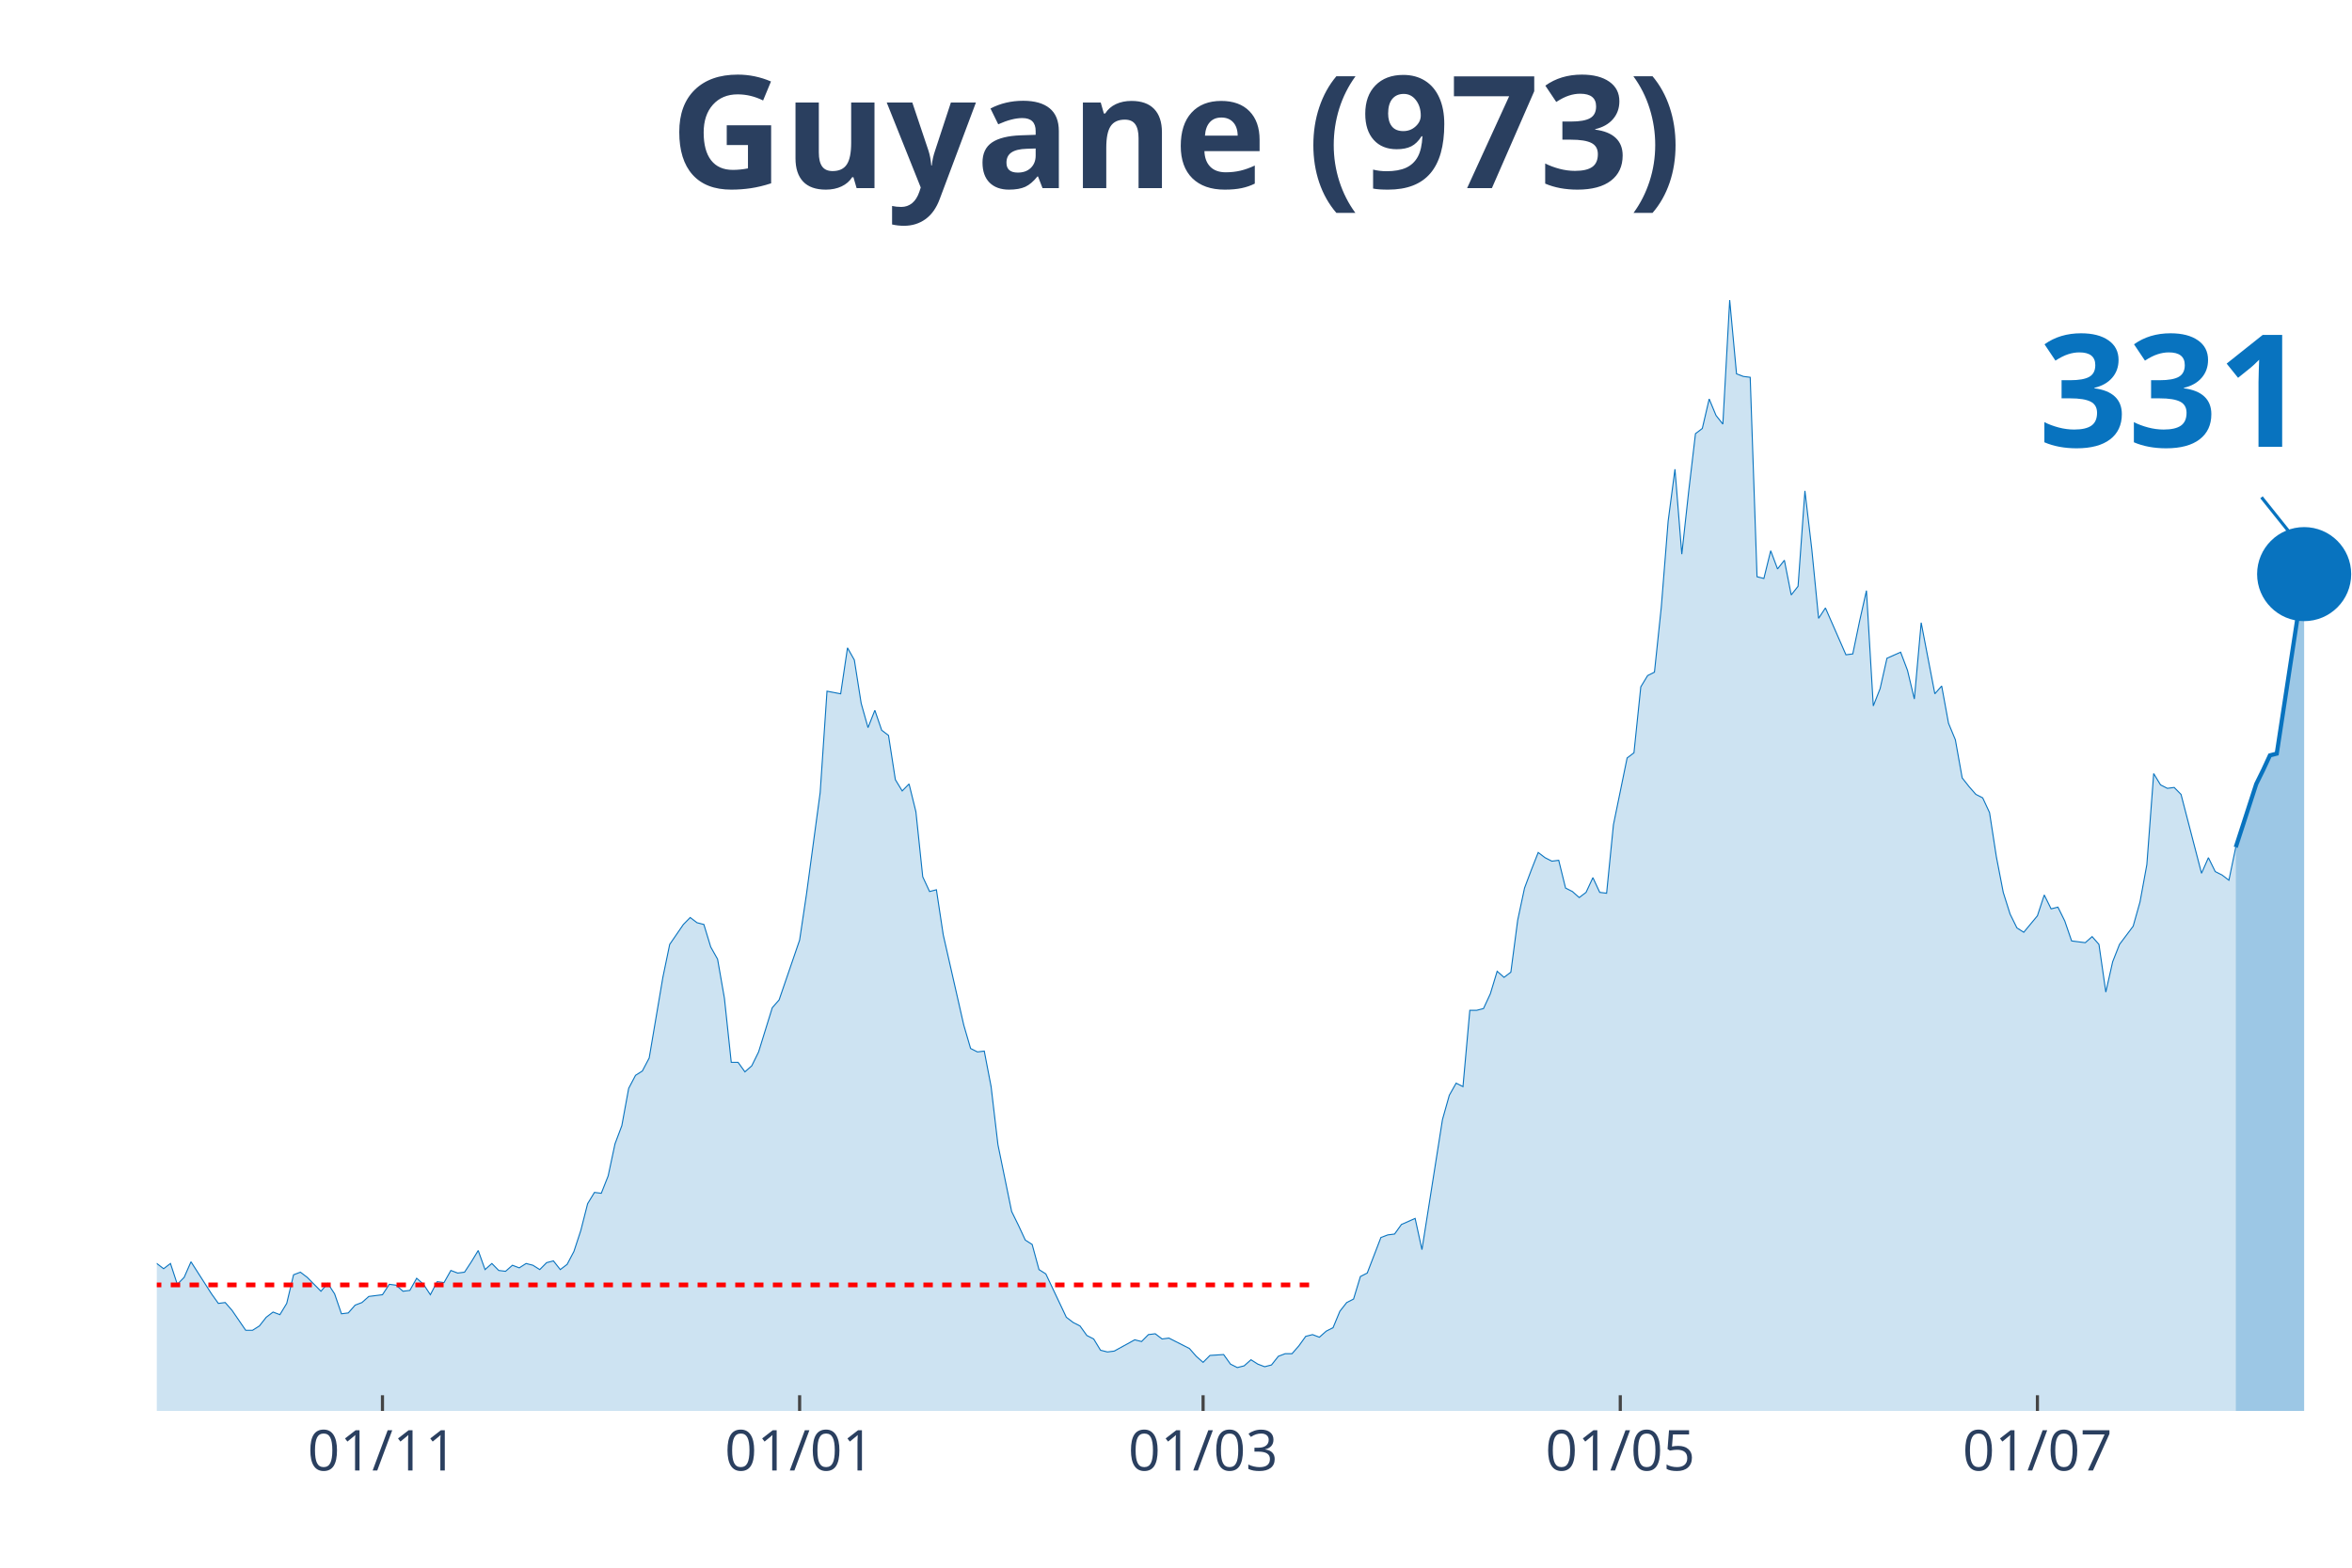
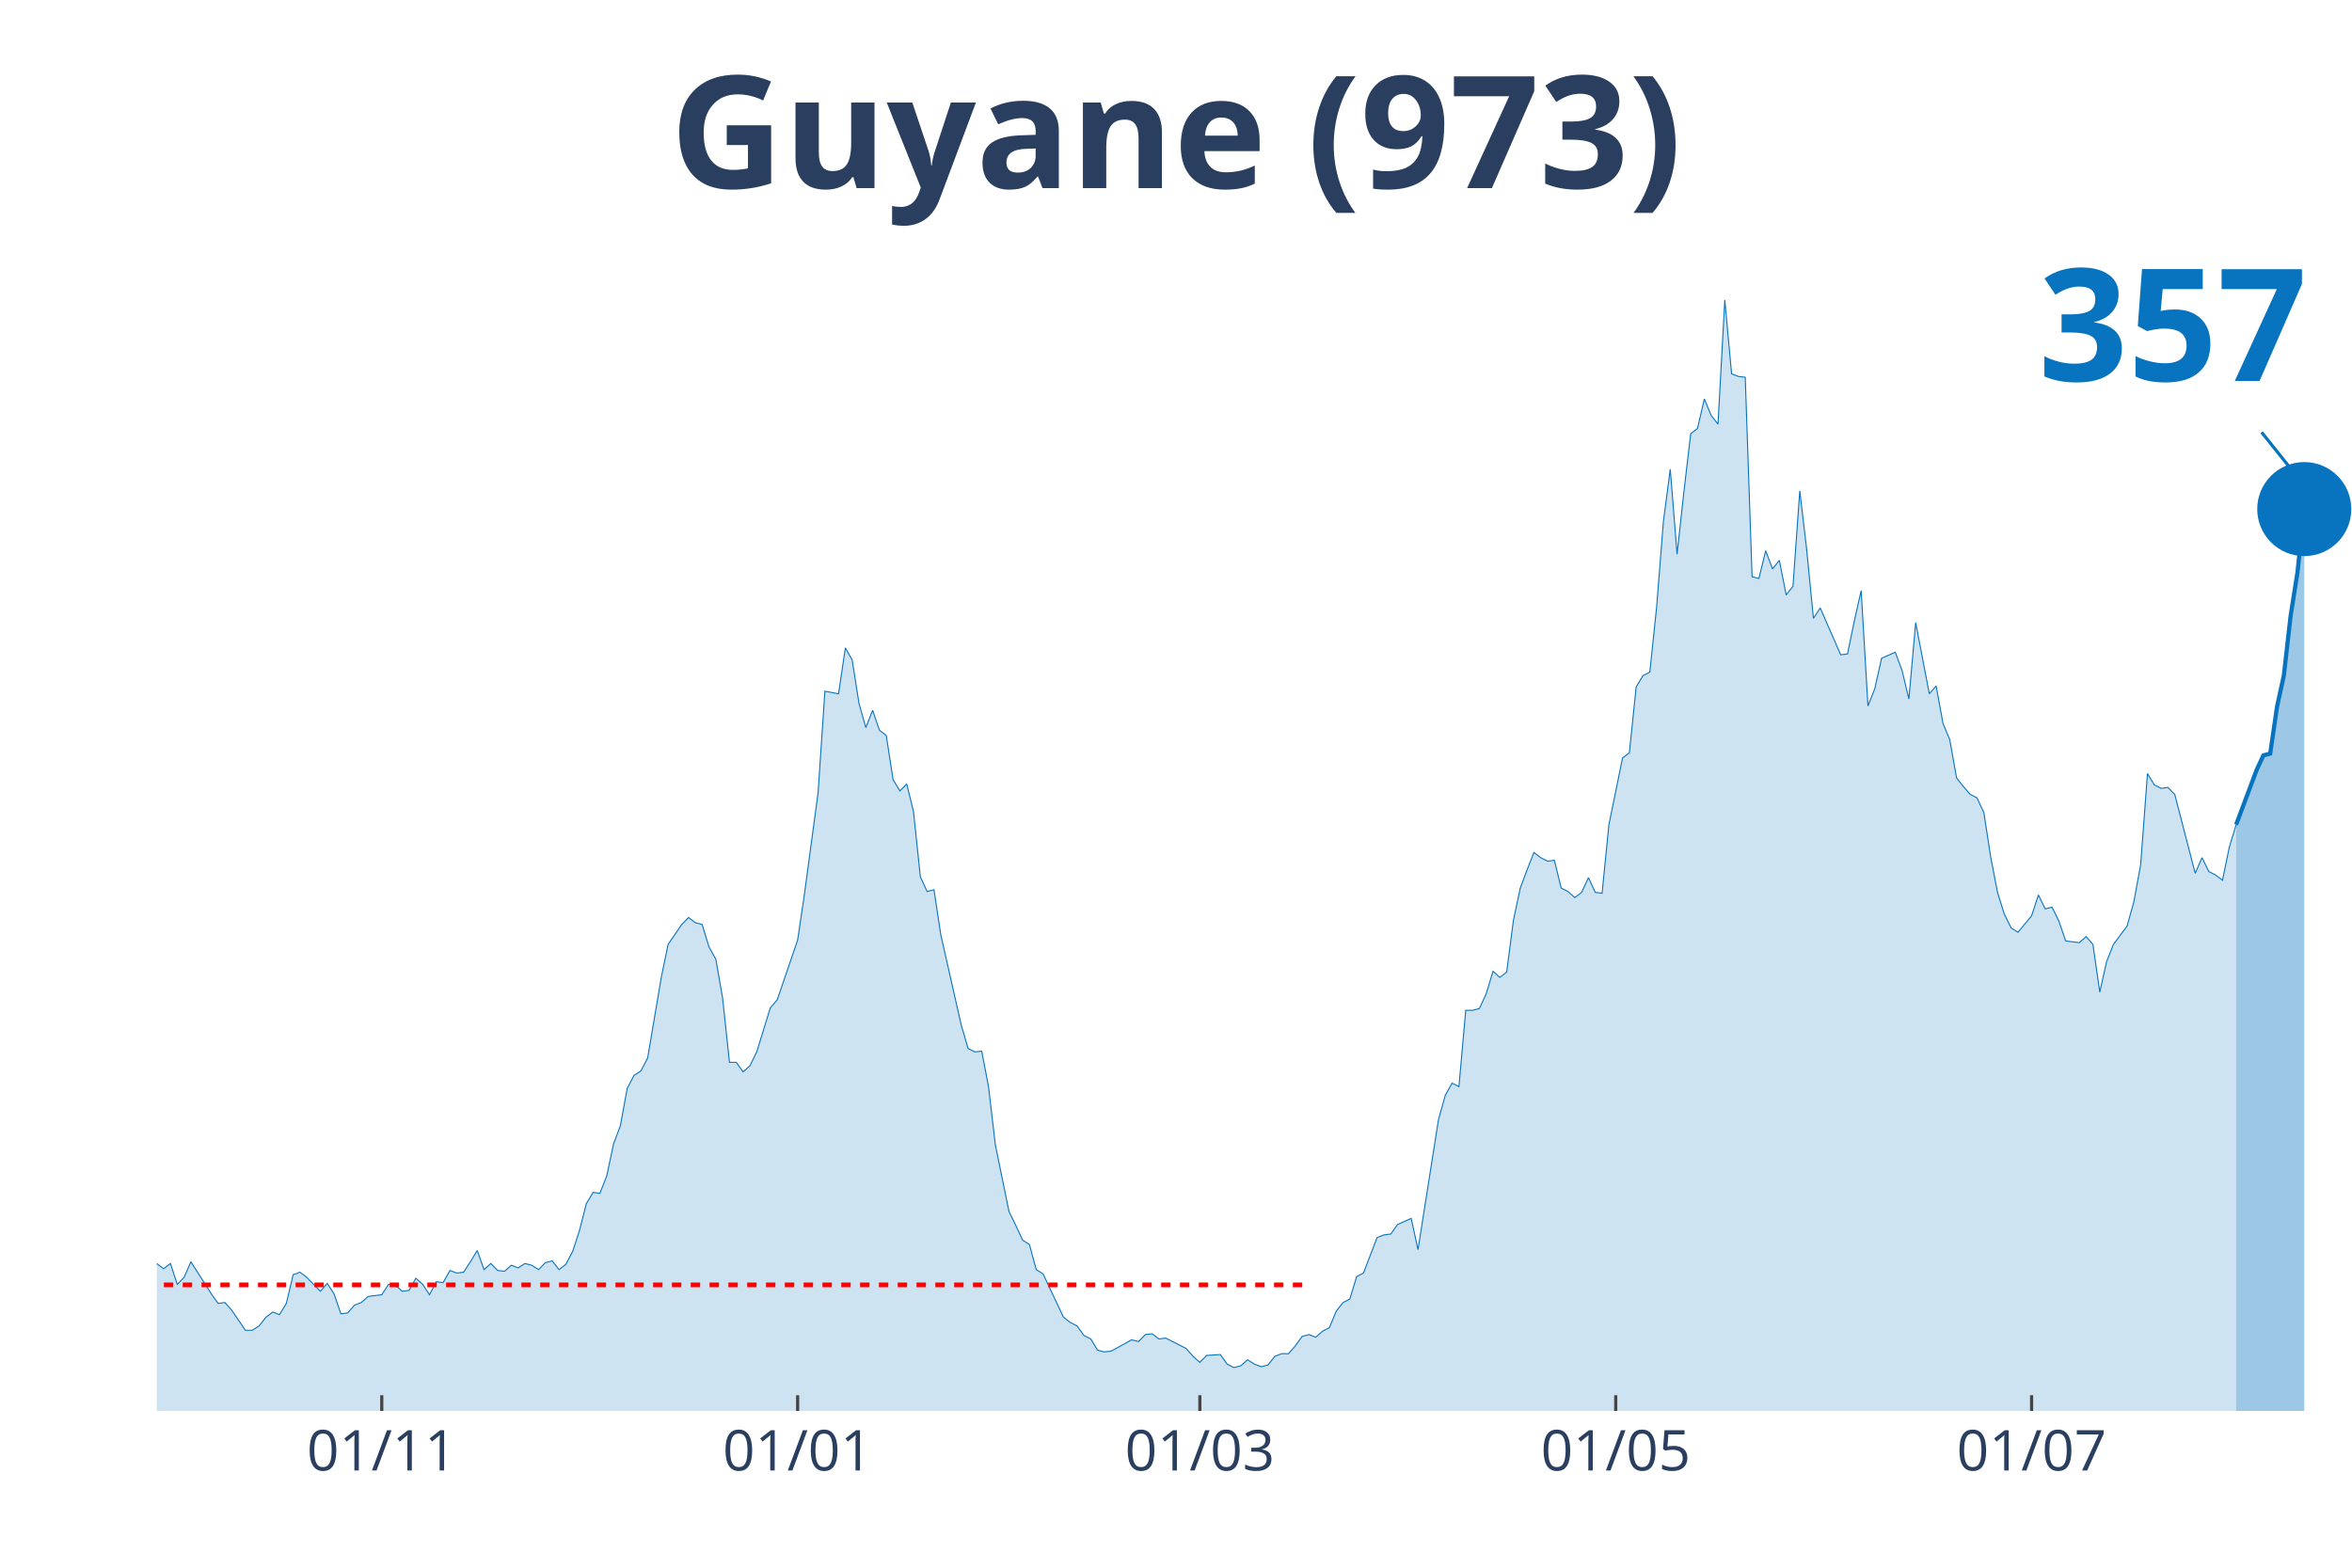
<svg xmlns="http://www.w3.org/2000/svg" class="main-svg" width="1125" height="750" style="" viewBox="0 0 750 500">
  <rect x="0" y="0" width="750" height="500" style="fill: rgb(0, 0, 0); fill-opacity: 0;" />
-   <defs id="defs-81961e">
+   <defs id="defs-ee8377">
    <g class="clips">
-       <clipPath id="clip81961exyplot" class="plotclip">
+       <clipPath id="clipee8377xyplot" class="plotclip">
        <rect width="700" height="380" />
      </clipPath>
-       <clipPath class="axesclip" id="clip81961ex">
+       <clipPath class="axesclip" id="clipee8377x">
        <rect x="50" y="0" width="700" height="500" />
      </clipPath>
-       <clipPath class="axesclip" id="clip81961ey">
+       <clipPath class="axesclip" id="clipee8377y">
        <rect x="0" y="70" width="750" height="380" />
      </clipPath>
-       <clipPath class="axesclip" id="clip81961exy">
+       <clipPath class="axesclip" id="clipee8377xy">
        <rect x="50" y="70" width="700" height="380" />
      </clipPath>
    </g>
    <g class="gradients" />
  </defs>
  <g class="bglayer">
    <rect class="bg" x="50" y="70" width="700" height="380" style="fill: rgb(0, 0, 0); fill-opacity: 0; stroke-width: 0;" />
  </g>
  <g class="layer-below">
    <g class="imagelayer" />
    <g class="shapelayer" />
  </g>
  <g class="cartesianlayer">
    <g class="subplot xy">
      <g class="layer-subplot">
        <g class="shapelayer" />
        <g class="imagelayer" />
      </g>
      <g class="gridlayer">
        <g class="x">
-           <path class="xgrid crisp" transform="translate(121.96,0)" d="M0,70v380" style="stroke: rgb(255, 255, 255); stroke-opacity: 1; stroke-width: 1px;" />
-           <path class="xgrid crisp" transform="translate(254.98,0)" d="M0,70v380" style="stroke: rgb(255, 255, 255); stroke-opacity: 1; stroke-width: 1px;" />
-           <path class="xgrid crisp" transform="translate(383.64,0)" d="M0,70v380" style="stroke: rgb(255, 255, 255); stroke-opacity: 1; stroke-width: 1px;" />
-           <path class="xgrid crisp" transform="translate(516.67,0)" d="M0,70v380" style="stroke: rgb(255, 255, 255); stroke-opacity: 1; stroke-width: 1px;" />
-           <path class="xgrid crisp" transform="translate(649.69,0)" d="M0,70v380" style="stroke: rgb(255, 255, 255); stroke-opacity: 1; stroke-width: 1px;" />
+           <path class="xgrid crisp" transform="translate(121.74,0)" d="M0,70v380" style="stroke: rgb(255, 255, 255); stroke-opacity: 1; stroke-width: 1px;" />
+           <path class="xgrid crisp" transform="translate(254.35,0)" d="M0,70v380" style="stroke: rgb(255, 255, 255); stroke-opacity: 1; stroke-width: 1px;" />
+           <path class="xgrid crisp" transform="translate(382.61,0)" d="M0,70v380" style="stroke: rgb(255, 255, 255); stroke-opacity: 1; stroke-width: 1px;" />
+           <path class="xgrid crisp" transform="translate(515.22,0)" d="M0,70v380" style="stroke: rgb(255, 255, 255); stroke-opacity: 1; stroke-width: 1px;" />
+           <path class="xgrid crisp" transform="translate(647.83,0)" d="M0,70v380" style="stroke: rgb(255, 255, 255); stroke-opacity: 1; stroke-width: 1px;" />
        </g>
        <g class="y" />
      </g>
      <g class="zerolinelayer" />
      <path class="xlines-below" />
      <path class="ylines-below" />
      <g class="overlines-below" />
      <g class="xaxislayer-below" />
      <g class="yaxislayer-below" />
      <g class="overaxes-below" />
-       <g class="plot" transform="translate(50, 70)" clip-path="url('#clip81961exyplot')">
+       <g class="plot" transform="translate(50, 70)" clip-path="url('#clipee8377xyplot')">
        <g class="scatterlayer mlayer">
-           <g class="trace scatter tracee0dd79" style="stroke-miterlimit: 2;">
+           <g class="trace scatter tracee1817b" style="stroke-miterlimit: 2;">
            <g class="fills">
              <g>
-                 <path class="js-fill" d="M662.93,380L-296.57,380L-296.57,378.89L-294.39,378.89L-292.21,374.75L-279.13,333.81L-276.95,336.3L-274.77,337.96L-272.59,336.3L-270.4,339.9L-266.04,338.24L-263.86,336.03L-248.6,288.18L-246.42,266.06L-239.88,224.29L-237.69,217.38L-235.51,190.83L-233.33,125.84L-220.25,10.51L-218.07,16.59L-215.89,19.64L-213.71,42.87L-211.53,45.91L-209.35,24.61L-204.98,13.55L-202.8,30.42L-200.62,27.38L-198.44,0L-196.26,0.55L-194.08,21.57L-191.9,24.61L-189.72,46.19L-183.18,79.93L-181,104.54L-178.82,109.52L-176.64,126.67L-172.27,180.04L-170.09,169.81L-167.91,204.1L-165.73,209.08L-163.55,195.53L-161.37,204.66L-157.01,184.47L-154.83,199.96L-150.47,191.94L-148.29,193.87L-137.38,232.31L-135.2,237.02L-130.84,258.31L-128.66,254.72L-124.3,270.48L-122.12,275.74L-119.94,281.27L-117.76,281.27L-115.58,280.16L-113.4,290.95L-111.21,292.05L-109.03,286.52L-104.67,293.99L-102.49,295.92L-100.31,302.29L-98.13,301.18L-93.77,310.86L-91.59,308.65L-87.23,309.2L-85.05,310.58L-82.87,317.5L-80.69,311.97L-71.96,313.62L-69.78,305.05L-67.6,301.73L-65.42,307.26L-63.24,312.79L-61.06,312.52L-58.88,315.56L-56.7,312.24L-52.34,322.75L-50.16,319.16L-47.98,317.77L-45.79,322.2L-43.61,321.37L-41.43,326.35L-37.07,328.01L-34.89,333.54L-32.71,338.52L-30.53,335.75L-28.35,336.58L-26.17,336.03L-21.81,338.52L-19.63,336.86L-17.45,331.6L-15.26,334.37L-13.08,331.6L-10.9,330.77L-8.72,327.45L-6.54,328.01L-4.36,332.43L-2.18,334.64L0,332.98L2.18,334.64L4.36,332.98L6.54,339.62L8.72,337.41L10.9,332.43L17.45,342.66L19.63,345.71L21.81,345.43L23.99,347.92L28.35,354.28L30.53,354.28L32.71,352.9L34.89,350.13L37.07,348.47L39.25,349.3L41.43,345.71L43.61,336.58L45.79,335.75L47.98,337.41L52.34,341.83L54.52,339.34L56.7,342.66L58.88,349.02L61.06,348.75L63.24,346.26L65.42,345.43L67.6,343.49L71.96,342.94L74.14,339.62L76.32,339.9L78.5,341.83L80.69,341.56L82.87,337.69L85.05,339.62L87.23,342.94L89.41,338.79L91.59,339.07L93.77,335.2L95.95,336.03L98.13,335.75L100.31,332.43L102.49,328.84L104.67,334.92L106.85,332.98L109.03,335.2L111.21,335.47L113.4,333.54L115.58,334.37L117.76,332.98L119.94,333.54L122.12,334.92L124.3,332.71L126.48,332.15L128.66,334.92L130.84,333.26L133.02,329.11L135.2,322.47L137.38,313.9L139.56,310.31L141.74,310.58L143.93,305.05L146.11,294.82L148.29,289.01L150.47,277.12L152.65,272.97L154.83,271.59L157.01,267.44L161.37,241.72L163.55,231.21L167.91,224.85L170.09,222.63L172.27,224.29L174.45,224.85L176.64,232.04L178.82,235.91L181,248.36L183.18,268.82L185.36,268.82L187.54,271.86L189.72,269.93L191.9,265.5L196.26,251.4L198.44,248.91L204.98,229.83L207.17,215.17L211.53,182.81L213.71,150.45L218.07,151.28L220.25,136.62L222.43,140.49L224.61,154.32L226.79,162.07L228.97,156.54L231.15,162.9L233.33,164.56L235.51,178.66L237.69,182.26L239.88,180.04L242.06,188.89L244.24,209.64L246.42,214.34L248.6,213.78L250.78,228.17L257.32,256.93L259.5,264.4L261.68,265.5L263.86,265.23L266.04,276.56L268.22,295.09L272.59,316.39L274.77,320.82L276.95,325.52L279.13,326.9L281.31,334.92L283.49,336.3L290.03,350.13L292.21,351.79L294.39,352.9L296.57,355.94L298.75,357.05L300.93,360.64L303.12,361.19L305.3,360.92L311.84,357.32L314.02,357.87L316.2,355.66L318.38,355.39L320.56,357.05L322.74,356.77L329.28,360.09L331.46,362.58L333.64,364.51L335.83,362.3L340.19,362.02L342.37,365.07L344.55,366.17L346.73,365.62L348.91,363.68L351.09,365.07L353.27,365.9L355.45,365.34L357.63,362.58L359.81,361.75L361.99,361.75L364.17,359.26L366.36,356.22L368.54,355.66L370.72,356.49L372.9,354.56L375.08,353.45L377.26,348.2L379.44,345.43L381.62,344.32L383.8,337.13L385.98,336.03L390.34,324.69L392.52,323.86L394.7,323.58L396.88,320.54L401.25,318.6L403.43,328.56L409.97,287.07L412.15,279.33L414.33,275.46L416.51,276.56L418.69,252.23L420.87,252.23L423.05,251.67L425.23,246.97L427.41,239.78L429.6,241.72L431.78,240.06L433.96,223.46L436.14,213.23L438.32,207.42L440.5,201.89L442.68,203.55L444.86,204.66L447.04,204.38L449.22,213.23L451.4,214.34L453.58,216.27L455.76,214.61L457.94,209.91L460.12,214.61L462.31,214.89L464.49,193.04L468.85,171.75L471.03,170.09L473.21,149.07L475.39,145.47L477.57,144.37L479.75,123.62L481.93,96.24L484.11,79.65L486.29,106.75L488.47,86.84L490.65,68.31L492.83,66.65L495.02,57.25L497.2,62.5L499.38,65.27L501.56,25.72L503.74,49.23L505.92,50.06L508.1,50.33L510.28,113.94L512.46,114.5L514.64,105.65L516.82,111.46L519,108.69L521.18,119.75L523.36,116.99L525.55,86.56L527.73,105.09L529.91,127.22L532.09,123.9L536.45,133.86L538.63,138.84L540.81,138.56L542.99,128.05L545.17,118.37L547.35,155.15L549.53,149.62L551.71,139.94L556.07,138.01L558.26,143.81L560.44,152.94L562.62,128.6L566.98,151.28L569.16,148.79L571.34,160.68L573.52,165.94L575.7,178.11L577.88,180.87L580.06,183.36L582.24,184.47L584.42,189.17L586.6,203.28L588.79,214.61L590.97,221.53L593.15,225.95L595.33,227.34L599.69,222.08L601.87,215.44L604.05,219.87L606.23,219.32L608.41,223.74L610.59,230.1L614.95,230.66L617.13,228.72L619.31,231.21L621.5,246.42L623.68,236.74L625.86,231.21L630.22,225.4L632.4,217.66L634.58,205.76L636.76,176.72L638.94,180.32L641.12,181.43L643.3,181.15L645.48,183.36L652.02,208.53L654.21,203.55L656.39,207.98L658.57,209.08L660.75,210.74L662.93,200.23" style="fill: rgb(8, 115, 191); fill-opacity: 0.2; stroke-width: 0;" />
+                 <path class="js-fill" d="M663.04,380L-295.65,380L-295.65,378.89L-293.48,378.89L-291.3,374.75L-278.26,333.81L-276.09,336.3L-273.91,337.96L-271.74,336.3L-269.57,339.9L-265.22,338.24L-263.04,336.03L-247.83,288.18L-245.65,266.06L-239.13,224.29L-236.96,217.38L-234.78,190.83L-232.61,125.84L-219.57,10.51L-217.39,16.59L-215.22,19.64L-213.04,42.87L-210.87,45.91L-208.7,24.61L-204.35,13.55L-202.17,30.42L-200,27.38L-197.83,0L-195.65,0.55L-193.48,21.57L-191.3,24.61L-189.13,46.19L-182.61,79.93L-180.43,104.54L-178.26,109.52L-176.09,126.67L-171.74,180.04L-169.57,169.81L-167.39,204.1L-165.22,209.08L-163.04,195.53L-160.87,204.66L-156.52,184.47L-154.35,199.96L-150,191.94L-147.83,193.87L-136.96,232.31L-134.78,237.02L-130.43,258.31L-128.26,254.72L-123.91,270.48L-121.74,275.74L-119.57,281.27L-117.39,281.27L-115.22,280.16L-113.04,290.95L-110.87,292.05L-108.7,286.52L-104.35,293.99L-102.17,295.92L-100,302.29L-97.83,301.18L-93.48,310.86L-91.3,308.65L-86.96,309.2L-84.78,310.58L-82.61,317.5L-80.43,311.97L-71.74,313.62L-69.57,305.05L-67.39,301.73L-65.22,307.26L-63.04,312.79L-60.87,312.52L-58.7,315.56L-56.52,312.24L-52.17,322.75L-50,319.16L-47.83,317.77L-45.65,322.2L-43.48,321.37L-41.3,326.35L-36.96,328.01L-34.78,333.54L-32.61,338.52L-30.43,335.75L-28.26,336.58L-26.09,336.03L-21.74,338.52L-19.57,336.86L-17.39,331.6L-15.22,334.37L-13.04,331.6L-10.87,330.77L-8.7,327.45L-6.52,328.01L-4.35,332.43L-2.17,334.64L0,332.98L2.17,334.64L4.35,332.98L6.52,339.62L8.7,337.41L10.87,332.43L17.39,342.66L19.57,345.71L21.74,345.43L23.91,347.92L28.26,354.28L30.43,354.28L32.61,352.9L34.78,350.13L36.96,348.47L39.13,349.3L41.3,345.71L43.48,336.58L45.65,335.75L47.83,337.41L52.17,341.83L54.35,339.34L56.52,342.66L58.7,349.02L60.87,348.75L63.04,346.26L65.22,345.43L67.39,343.49L71.74,342.94L73.91,339.62L76.09,339.9L78.26,341.83L80.43,341.56L82.61,337.69L84.78,339.62L86.96,342.94L89.13,338.79L91.3,339.07L93.48,335.2L95.65,336.03L97.83,335.75L100,332.43L102.17,328.84L104.35,334.92L106.52,332.98L108.7,335.2L110.87,335.47L113.04,333.54L115.22,334.37L117.39,332.98L119.57,333.54L121.74,334.92L123.91,332.71L126.09,332.15L128.26,334.92L130.43,333.26L132.61,329.11L134.78,322.47L136.96,313.9L139.13,310.31L141.3,310.58L143.48,305.05L145.65,294.82L147.83,289.01L150,277.12L152.17,272.97L154.35,271.59L156.52,267.44L160.87,241.72L163.04,231.21L167.39,224.85L169.57,222.63L171.74,224.29L173.91,224.85L176.09,232.04L178.26,235.91L180.43,248.36L182.61,268.82L184.78,268.82L186.96,271.86L189.13,269.93L191.3,265.5L195.65,251.4L197.83,248.91L204.35,229.83L206.52,215.17L210.87,182.81L213.04,150.45L217.39,151.28L219.57,136.62L221.74,140.49L223.91,154.32L226.09,162.07L228.26,156.54L230.43,162.9L232.61,164.56L234.78,178.66L236.96,182.26L239.13,180.04L241.3,188.89L243.48,209.64L245.65,214.34L247.83,213.78L250,228.17L256.52,256.93L258.7,264.4L260.87,265.5L263.04,265.23L265.22,276.56L267.39,295.09L271.74,316.39L273.91,320.82L276.09,325.52L278.26,326.9L280.43,334.92L282.61,336.3L289.13,350.13L291.3,351.79L293.48,352.9L295.65,355.94L297.83,357.05L300,360.64L302.17,361.19L304.35,360.92L310.87,357.32L313.04,357.87L315.22,355.66L317.39,355.39L319.57,357.05L321.74,356.77L328.26,360.09L330.43,362.58L332.61,364.51L334.78,362.3L339.13,362.02L341.3,365.07L343.48,366.17L345.65,365.62L347.83,363.68L350,365.07L352.17,365.9L354.35,365.34L356.52,362.58L358.7,361.75L360.87,361.75L363.04,359.26L365.22,356.22L367.39,355.66L369.57,356.49L371.74,354.56L373.91,353.45L376.09,348.2L378.26,345.43L380.43,344.32L382.61,337.13L384.78,336.03L389.13,324.69L391.3,323.86L393.48,323.58L395.65,320.54L400,318.6L402.17,328.56L408.7,287.07L410.87,279.33L413.04,275.46L415.22,276.56L417.39,252.23L419.57,252.23L421.74,251.67L423.91,246.97L426.09,239.78L428.26,241.72L430.43,240.06L432.61,223.46L434.78,213.23L436.96,207.42L439.13,201.89L441.3,203.55L443.48,204.66L445.65,204.38L447.83,213.23L450,214.34L452.17,216.27L454.35,214.61L456.52,209.91L458.7,214.61L460.87,214.89L463.04,193.04L467.39,171.75L469.57,170.09L471.74,149.07L473.91,145.47L476.09,144.37L478.26,123.62L480.43,96.24L482.61,79.65L484.78,106.75L486.96,86.84L489.13,68.31L491.3,66.65L493.48,57.25L495.65,62.5L497.83,65.27L500,25.72L502.17,49.23L504.35,50.06L506.52,50.33L508.7,113.94L510.87,114.5L513.04,105.65L515.22,111.46L517.39,108.69L519.57,119.75L521.74,116.99L523.91,86.56L526.09,105.09L528.26,127.22L530.43,123.9L534.78,133.86L536.96,138.84L539.13,138.56L541.3,128.05L543.48,118.37L545.65,155.15L547.83,149.62L550,139.94L554.35,138.01L556.52,143.81L558.7,152.94L560.87,128.6L565.22,151.28L567.39,148.79L569.57,160.68L571.74,165.94L573.91,178.11L576.09,180.87L578.26,183.36L580.43,184.47L582.61,189.17L584.78,203.28L586.96,214.61L589.13,221.53L591.3,225.95L593.48,227.34L597.83,222.08L600,215.44L602.17,219.87L604.35,219.32L606.52,223.74L608.7,230.1L613.04,230.66L615.22,228.72L617.39,231.21L619.57,246.42L621.74,236.74L623.91,231.21L628.26,225.4L630.43,217.66L632.61,205.76L634.78,176.72L636.96,180.32L639.13,181.43L641.3,181.15L643.48,183.36L650,208.53L652.17,203.55L654.35,207.98L656.52,209.08L658.7,210.74L660.87,200.23L663.04,193.04" style="fill: rgb(8, 115, 191); fill-opacity: 0.2; stroke-width: 0;" />
              </g>
            </g>
            <g class="errorbars" />
            <g class="lines">
-               <path class="js-line" d="M-296.57,378.89L-294.39,378.89L-292.21,374.75L-279.13,333.81L-276.95,336.3L-274.77,337.96L-272.59,336.3L-270.4,339.9L-266.04,338.24L-263.86,336.03L-248.6,288.18L-246.42,266.06L-239.88,224.29L-237.69,217.38L-235.51,190.83L-233.33,125.84L-220.25,10.51L-218.07,16.59L-215.89,19.64L-213.71,42.87L-211.53,45.91L-209.35,24.61L-204.98,13.55L-202.8,30.42L-200.62,27.38L-198.44,0L-196.26,0.55L-194.08,21.57L-191.9,24.61L-189.72,46.19L-183.18,79.93L-181,104.54L-178.82,109.52L-176.64,126.67L-172.27,180.04L-170.09,169.81L-167.91,204.1L-165.73,209.08L-163.55,195.53L-161.37,204.66L-157.01,184.47L-154.83,199.96L-150.47,191.94L-148.29,193.87L-137.38,232.31L-135.2,237.02L-130.84,258.31L-128.66,254.72L-124.3,270.48L-122.12,275.74L-119.94,281.27L-117.76,281.27L-115.58,280.16L-113.4,290.95L-111.21,292.05L-109.03,286.52L-104.67,293.99L-102.49,295.92L-100.31,302.29L-98.13,301.18L-93.77,310.86L-91.59,308.65L-87.23,309.2L-85.05,310.58L-82.87,317.5L-80.69,311.97L-71.96,313.62L-69.78,305.05L-67.6,301.73L-65.42,307.26L-63.24,312.79L-61.06,312.52L-58.88,315.56L-56.7,312.24L-52.34,322.75L-50.16,319.16L-47.98,317.77L-45.79,322.2L-43.61,321.37L-41.43,326.35L-37.07,328.01L-34.89,333.54L-32.71,338.52L-30.53,335.75L-28.35,336.58L-26.17,336.03L-21.81,338.52L-19.63,336.86L-17.45,331.6L-15.26,334.37L-13.08,331.6L-10.9,330.77L-8.72,327.45L-6.54,328.01L-4.36,332.43L-2.18,334.64L0,332.98L2.18,334.64L4.36,332.98L6.54,339.62L8.72,337.41L10.9,332.43L17.45,342.66L19.63,345.71L21.81,345.43L23.99,347.92L28.35,354.28L30.53,354.28L32.71,352.9L34.89,350.13L37.07,348.47L39.25,349.3L41.43,345.71L43.61,336.58L45.79,335.75L47.98,337.41L52.34,341.83L54.52,339.34L56.7,342.66L58.88,349.02L61.06,348.75L63.24,346.26L65.42,345.43L67.6,343.49L71.96,342.94L74.14,339.62L76.32,339.9L78.5,341.83L80.69,341.56L82.87,337.69L85.05,339.62L87.23,342.94L89.41,338.79L91.59,339.07L93.77,335.2L95.95,336.03L98.13,335.75L100.31,332.43L102.49,328.84L104.67,334.92L106.85,332.98L109.03,335.2L111.21,335.47L113.4,333.54L115.58,334.37L117.76,332.98L119.94,333.54L122.12,334.92L124.3,332.71L126.48,332.15L128.66,334.92L130.84,333.26L133.02,329.11L135.2,322.47L137.38,313.9L139.56,310.31L141.74,310.58L143.93,305.05L146.11,294.82L148.29,289.01L150.47,277.12L152.65,272.97L154.83,271.59L157.01,267.44L161.37,241.72L163.55,231.21L167.91,224.85L170.09,222.63L172.27,224.29L174.45,224.85L176.64,232.04L178.82,235.91L181,248.36L183.18,268.82L185.36,268.82L187.54,271.86L189.72,269.93L191.9,265.5L196.26,251.4L198.44,248.91L204.98,229.83L207.17,215.17L211.53,182.81L213.71,150.45L218.07,151.28L220.25,136.62L222.43,140.49L224.61,154.32L226.79,162.07L228.97,156.54L231.15,162.9L233.33,164.56L235.51,178.66L237.69,182.26L239.88,180.04L242.06,188.89L244.24,209.64L246.42,214.34L248.6,213.78L250.78,228.17L257.32,256.93L259.5,264.4L261.68,265.5L263.86,265.23L266.04,276.56L268.22,295.09L272.59,316.39L274.77,320.82L276.95,325.52L279.13,326.9L281.31,334.92L283.49,336.3L290.03,350.13L292.21,351.79L294.39,352.9L296.57,355.94L298.75,357.05L300.93,360.64L303.12,361.19L305.3,360.92L311.84,357.32L314.02,357.87L316.2,355.66L318.38,355.39L320.56,357.05L322.74,356.77L329.28,360.09L331.46,362.58L333.64,364.51L335.83,362.3L340.19,362.02L342.37,365.07L344.55,366.17L346.73,365.62L348.91,363.68L351.09,365.07L353.27,365.9L355.45,365.34L357.63,362.58L359.81,361.75L361.99,361.75L364.17,359.26L366.36,356.22L368.54,355.66L370.72,356.49L372.9,354.56L375.08,353.45L377.26,348.2L379.44,345.43L381.62,344.32L383.8,337.13L385.98,336.03L390.34,324.69L392.52,323.86L394.7,323.58L396.88,320.54L401.25,318.6L403.43,328.56L409.97,287.07L412.15,279.33L414.33,275.46L416.51,276.56L418.69,252.23L420.87,252.23L423.05,251.67L425.23,246.97L427.41,239.78L429.6,241.72L431.78,240.06L433.96,223.46L436.14,213.23L438.32,207.42L440.5,201.89L442.68,203.55L444.86,204.66L447.04,204.38L449.22,213.23L451.4,214.34L453.58,216.27L455.76,214.61L457.94,209.91L460.12,214.61L462.31,214.89L464.49,193.04L468.85,171.75L471.03,170.09L473.21,149.07L475.39,145.47L477.57,144.37L479.75,123.62L481.93,96.24L484.11,79.65L486.29,106.75L488.47,86.84L490.65,68.31L492.83,66.65L495.02,57.25L497.2,62.5L499.38,65.27L501.56,25.72L503.74,49.23L505.92,50.06L508.1,50.33L510.28,113.94L512.46,114.5L514.64,105.65L516.82,111.46L519,108.69L521.18,119.75L523.36,116.99L525.55,86.56L527.73,105.09L529.91,127.22L532.09,123.9L536.45,133.86L538.63,138.84L540.81,138.56L542.99,128.05L545.17,118.37L547.35,155.15L549.53,149.62L551.71,139.94L556.07,138.01L558.26,143.81L560.44,152.94L562.62,128.6L566.98,151.28L569.16,148.79L571.34,160.68L573.52,165.94L575.7,178.11L577.88,180.87L580.06,183.36L582.24,184.47L584.42,189.17L586.6,203.28L588.79,214.61L590.97,221.53L593.15,225.95L595.33,227.34L599.69,222.08L601.87,215.44L604.05,219.87L606.23,219.32L608.41,223.74L610.59,230.1L614.95,230.66L617.13,228.72L619.31,231.21L621.5,246.42L623.68,236.74L625.86,231.21L630.22,225.4L632.4,217.66L634.58,205.76L636.76,176.72L638.94,180.32L641.12,181.43L643.3,181.15L645.48,183.36L652.02,208.53L654.21,203.55L656.39,207.98L658.57,209.08L660.75,210.74L662.93,200.23" style="vector-effect: non-scaling-stroke; fill: none; stroke: rgb(8, 115, 191); stroke-opacity: 1; stroke-width: 0.5px; opacity: 1;" />
+               <path class="js-line" d="M-295.65,378.89L-293.48,378.89L-291.3,374.75L-278.26,333.81L-276.09,336.3L-273.91,337.96L-271.74,336.3L-269.57,339.9L-265.22,338.24L-263.04,336.03L-247.83,288.18L-245.65,266.06L-239.13,224.29L-236.96,217.38L-234.78,190.83L-232.61,125.84L-219.57,10.51L-217.39,16.59L-215.22,19.64L-213.04,42.87L-210.87,45.91L-208.7,24.61L-204.35,13.55L-202.17,30.42L-200,27.38L-197.83,0L-195.65,0.55L-193.48,21.57L-191.3,24.61L-189.13,46.19L-182.61,79.93L-180.43,104.54L-178.26,109.52L-176.09,126.67L-171.74,180.04L-169.57,169.81L-167.39,204.1L-165.22,209.08L-163.04,195.53L-160.87,204.66L-156.52,184.47L-154.35,199.96L-150,191.94L-147.83,193.87L-136.96,232.31L-134.78,237.02L-130.43,258.31L-128.26,254.72L-123.91,270.48L-121.74,275.74L-119.57,281.27L-117.39,281.27L-115.22,280.16L-113.04,290.95L-110.87,292.05L-108.7,286.52L-104.35,293.99L-102.17,295.92L-100,302.29L-97.83,301.18L-93.48,310.86L-91.3,308.65L-86.96,309.2L-84.78,310.58L-82.61,317.5L-80.43,311.97L-71.74,313.62L-69.57,305.05L-67.39,301.73L-65.22,307.26L-63.04,312.79L-60.87,312.52L-58.7,315.56L-56.52,312.24L-52.17,322.75L-50,319.16L-47.83,317.77L-45.65,322.2L-43.48,321.37L-41.3,326.35L-36.96,328.01L-34.78,333.54L-32.61,338.52L-30.43,335.75L-28.26,336.58L-26.09,336.03L-21.74,338.52L-19.57,336.86L-17.39,331.6L-15.22,334.37L-13.04,331.6L-10.87,330.77L-8.7,327.45L-6.52,328.01L-4.35,332.43L-2.17,334.64L0,332.98L2.17,334.64L4.35,332.98L6.52,339.62L8.7,337.41L10.87,332.43L17.39,342.66L19.57,345.71L21.74,345.43L23.91,347.92L28.26,354.28L30.43,354.28L32.61,352.9L34.78,350.13L36.96,348.47L39.13,349.3L41.3,345.71L43.48,336.58L45.65,335.75L47.83,337.41L52.17,341.83L54.35,339.34L56.52,342.66L58.7,349.02L60.87,348.75L63.04,346.26L65.22,345.43L67.39,343.49L71.74,342.94L73.91,339.62L76.09,339.9L78.26,341.83L80.43,341.56L82.61,337.69L84.78,339.62L86.96,342.94L89.13,338.79L91.3,339.07L93.48,335.2L95.65,336.03L97.83,335.75L100,332.43L102.17,328.84L104.35,334.92L106.52,332.98L108.7,335.2L110.87,335.47L113.04,333.54L115.22,334.37L117.39,332.98L119.57,333.54L121.74,334.92L123.91,332.71L126.09,332.15L128.26,334.92L130.43,333.26L132.61,329.11L134.78,322.47L136.96,313.9L139.13,310.31L141.3,310.58L143.48,305.05L145.65,294.82L147.83,289.01L150,277.12L152.17,272.97L154.35,271.59L156.52,267.44L160.87,241.72L163.04,231.21L167.39,224.85L169.57,222.63L171.74,224.29L173.91,224.85L176.09,232.04L178.26,235.91L180.43,248.36L182.61,268.82L184.78,268.82L186.96,271.86L189.13,269.93L191.3,265.5L195.65,251.4L197.83,248.91L204.35,229.83L206.52,215.17L210.87,182.81L213.04,150.45L217.39,151.28L219.57,136.62L221.74,140.49L223.91,154.32L226.09,162.07L228.26,156.54L230.43,162.9L232.61,164.56L234.78,178.66L236.96,182.26L239.13,180.04L241.3,188.89L243.48,209.64L245.65,214.34L247.83,213.78L250,228.17L256.52,256.93L258.7,264.4L260.87,265.5L263.04,265.23L265.22,276.56L267.39,295.09L271.74,316.39L273.91,320.82L276.09,325.52L278.26,326.9L280.43,334.92L282.61,336.3L289.13,350.13L291.3,351.79L293.48,352.9L295.65,355.94L297.83,357.05L300,360.64L302.17,361.19L304.35,360.92L310.87,357.32L313.04,357.87L315.22,355.66L317.39,355.39L319.57,357.05L321.74,356.77L328.26,360.09L330.43,362.58L332.61,364.51L334.78,362.3L339.13,362.02L341.3,365.07L343.48,366.17L345.65,365.62L347.83,363.68L350,365.07L352.17,365.9L354.35,365.34L356.52,362.58L358.7,361.75L360.87,361.75L363.04,359.26L365.22,356.22L367.39,355.66L369.57,356.49L371.74,354.56L373.91,353.45L376.09,348.2L378.26,345.43L380.43,344.32L382.61,337.13L384.78,336.03L389.13,324.69L391.3,323.86L393.48,323.58L395.65,320.54L400,318.6L402.17,328.56L408.7,287.07L410.87,279.33L413.04,275.46L415.22,276.56L417.39,252.23L419.57,252.23L421.74,251.67L423.91,246.97L426.09,239.78L428.26,241.72L430.43,240.06L432.61,223.46L434.78,213.23L436.96,207.42L439.13,201.89L441.3,203.55L443.48,204.66L445.65,204.38L447.83,213.23L450,214.34L452.17,216.27L454.35,214.61L456.52,209.91L458.7,214.61L460.87,214.89L463.04,193.04L467.39,171.75L469.57,170.09L471.74,149.07L473.91,145.47L476.09,144.37L478.26,123.62L480.43,96.24L482.61,79.65L484.78,106.75L486.96,86.84L489.13,68.31L491.3,66.65L493.48,57.25L495.65,62.5L497.83,65.27L500,25.72L502.17,49.23L504.35,50.06L506.52,50.33L508.7,113.94L510.87,114.5L513.04,105.65L515.22,111.46L517.39,108.69L519.57,119.75L521.74,116.99L523.91,86.56L526.09,105.09L528.26,127.22L530.43,123.9L534.78,133.86L536.96,138.84L539.13,138.56L541.3,128.05L543.48,118.37L545.65,155.15L547.83,149.62L550,139.94L554.35,138.01L556.52,143.81L558.7,152.94L560.87,128.6L565.22,151.28L567.39,148.79L569.57,160.68L571.74,165.94L573.91,178.11L576.09,180.87L578.26,183.36L580.43,184.47L582.61,189.17L584.78,203.28L586.96,214.61L589.13,221.53L591.3,225.95L593.48,227.34L597.83,222.08L600,215.44L602.17,219.87L604.35,219.32L606.52,223.74L608.7,230.1L613.04,230.66L615.22,228.72L617.39,231.21L619.57,246.42L621.74,236.74L623.91,231.21L628.26,225.4L630.43,217.66L632.61,205.76L634.78,176.72L636.96,180.32L639.13,181.43L641.3,181.15L643.48,183.36L650,208.53L652.17,203.55L654.35,207.98L656.52,209.08L658.7,210.74L660.87,200.23L663.04,193.04" style="vector-effect: non-scaling-stroke; fill: none; stroke: rgb(8, 115, 191); stroke-opacity: 1; stroke-width: 0.5px; opacity: 1;" />
            </g>
            <g class="points" />
            <g class="text" />
          </g>
-           <g class="trace scatter tracee69edd" style="stroke-miterlimit: 2;">
+           <g class="trace scatter trace1bc9d3" style="stroke-miterlimit: 2;">
            <g class="fills">
              <g>
-                 <path class="js-fill" d="M684.74,380L662.93,380L662.93,200.23L669.47,180.04L671.65,175.62L673.83,170.92L676.01,170.36L684.74,113.11" style="fill: rgb(8, 115, 191); fill-opacity: 0.4; stroke-width: 0;" />
+                 <path class="js-fill" d="M684.78,380L663.04,380L663.04,193.04L669.57,175.62L671.74,170.92L673.91,170.36L676.09,155.43L678.26,145.47L680.43,126.39L682.61,112.56L684.78,92.37" style="fill: rgb(8, 115, 191); fill-opacity: 0.4; stroke-width: 0;" />
              </g>
            </g>
            <g class="errorbars" />
            <g class="lines">
-               <path class="js-line" d="M662.93,200.23L669.47,180.04L671.65,175.62L673.83,170.92L676.01,170.36L684.74,113.11" style="vector-effect: non-scaling-stroke; fill: none; stroke: rgb(8, 115, 191); stroke-opacity: 1; stroke-width: 2px; opacity: 1;" />
+               <path class="js-line" d="M663.04,193.04L669.57,175.62L671.74,170.92L673.91,170.36L676.09,155.43L678.26,145.47L680.43,126.39L682.61,112.56L684.78,92.37" style="vector-effect: non-scaling-stroke; fill: none; stroke: rgb(8, 115, 191); stroke-opacity: 1; stroke-width: 2px; opacity: 1;" />
            </g>
            <g class="points" />
            <g class="text" />
          </g>
-           <g class="trace scatter trace7dd0fb" style="stroke-miterlimit: 2; opacity: 1;">
+           <g class="trace scatter traceb6e92d" style="stroke-miterlimit: 2; opacity: 1;">
            <g class="fills" />
            <g class="errorbars" />
            <g class="lines" />
            <g class="points">
-               <path class="point" transform="translate(684.74,113.11)" d="M15,0A15,15 0 1,1 0,-15A15,15 0 0,1 15,0Z" style="opacity: 1; stroke-width: 0px; fill: rgb(8, 115, 191); fill-opacity: 1;" />
+               <path class="point" transform="translate(684.78,92.37)" d="M15,0A15,15 0 1,1 0,-15A15,15 0 0,1 15,0Z" style="opacity: 1; stroke-width: 0px; fill: rgb(8, 115, 191); fill-opacity: 1;" />
            </g>
            <g class="text" />
          </g>
        </g>
      </g>
      <g class="overplot" />
      <path class="xlines-above crisp" style="fill: none; stroke-width: 1px; stroke: rgb(0, 0, 0); stroke-opacity: 0;" d="" />
      <path class="ylines-above crisp" style="fill: none;" d="M0,0" />
      <g class="overlines-above" />
      <g class="xaxislayer-above">
-         <path class="xtick ticks crisp" d="M0,450v-5" transform="translate(121.96,0)" style="stroke: rgb(68, 68, 68); stroke-opacity: 1; stroke-width: 1px;" />
-         <path class="xtick ticks crisp" d="M0,450v-5" transform="translate(254.98,0)" style="stroke: rgb(68, 68, 68); stroke-opacity: 1; stroke-width: 1px;" />
-         <path class="xtick ticks crisp" d="M0,450v-5" transform="translate(383.64,0)" style="stroke: rgb(68, 68, 68); stroke-opacity: 1; stroke-width: 1px;" />
-         <path class="xtick ticks crisp" d="M0,450v-5" transform="translate(516.67,0)" style="stroke: rgb(68, 68, 68); stroke-opacity: 1; stroke-width: 1px;" />
-         <path class="xtick ticks crisp" d="M0,450v-5" transform="translate(649.69,0)" style="stroke: rgb(68, 68, 68); stroke-opacity: 1; stroke-width: 1px;" />
+         <path class="xtick ticks crisp" d="M0,450v-5" transform="translate(121.74,0)" style="stroke: rgb(68, 68, 68); stroke-opacity: 1; stroke-width: 1px;" />
+         <path class="xtick ticks crisp" d="M0,450v-5" transform="translate(254.35,0)" style="stroke: rgb(68, 68, 68); stroke-opacity: 1; stroke-width: 1px;" />
+         <path class="xtick ticks crisp" d="M0,450v-5" transform="translate(382.61,0)" style="stroke: rgb(68, 68, 68); stroke-opacity: 1; stroke-width: 1px;" />
+         <path class="xtick ticks crisp" d="M0,450v-5" transform="translate(515.22,0)" style="stroke: rgb(68, 68, 68); stroke-opacity: 1; stroke-width: 1px;" />
+         <path class="xtick ticks crisp" d="M0,450v-5" transform="translate(647.83,0)" style="stroke: rgb(68, 68, 68); stroke-opacity: 1; stroke-width: 1px;" />
        <g class="xtick">
-           <text text-anchor="middle" x="0" y="469" transform="translate(121.96,0)" style="font-family: 'Open Sans', verdana, arial, sans-serif; font-size: 18px; fill: rgb(42, 63, 95); fill-opacity: 1; white-space: pre;">01/11</text>
+           <text text-anchor="middle" x="0" y="469" transform="translate(121.74,0)" style="font-family: 'Open Sans', verdana, arial, sans-serif; font-size: 18px; fill: rgb(42, 63, 95); fill-opacity: 1; white-space: pre;">01/11</text>
        </g>
        <g class="xtick">
-           <text text-anchor="middle" x="0" y="469" transform="translate(254.98,0)" style="font-family: 'Open Sans', verdana, arial, sans-serif; font-size: 18px; fill: rgb(42, 63, 95); fill-opacity: 1; white-space: pre;">01/01</text>
+           <text text-anchor="middle" x="0" y="469" transform="translate(254.35,0)" style="font-family: 'Open Sans', verdana, arial, sans-serif; font-size: 18px; fill: rgb(42, 63, 95); fill-opacity: 1; white-space: pre;">01/01</text>
        </g>
        <g class="xtick">
-           <text text-anchor="middle" x="0" y="469" transform="translate(383.64,0)" style="font-family: 'Open Sans', verdana, arial, sans-serif; font-size: 18px; fill: rgb(42, 63, 95); fill-opacity: 1; white-space: pre;">01/03</text>
+           <text text-anchor="middle" x="0" y="469" transform="translate(382.61,0)" style="font-family: 'Open Sans', verdana, arial, sans-serif; font-size: 18px; fill: rgb(42, 63, 95); fill-opacity: 1; white-space: pre;">01/03</text>
        </g>
        <g class="xtick">
-           <text text-anchor="middle" x="0" y="469" transform="translate(516.67,0)" style="font-family: 'Open Sans', verdana, arial, sans-serif; font-size: 18px; fill: rgb(42, 63, 95); fill-opacity: 1; white-space: pre;">01/05</text>
+           <text text-anchor="middle" x="0" y="469" transform="translate(515.22,0)" style="font-family: 'Open Sans', verdana, arial, sans-serif; font-size: 18px; fill: rgb(42, 63, 95); fill-opacity: 1; white-space: pre;">01/05</text>
        </g>
        <g class="xtick">
-           <text text-anchor="middle" x="0" y="469" transform="translate(649.69,0)" style="font-family: 'Open Sans', verdana, arial, sans-serif; font-size: 18px; fill: rgb(42, 63, 95); fill-opacity: 1; white-space: pre;">01/07</text>
+           <text text-anchor="middle" x="0" y="469" transform="translate(647.83,0)" style="font-family: 'Open Sans', verdana, arial, sans-serif; font-size: 18px; fill: rgb(42, 63, 95); fill-opacity: 1; white-space: pre;">01/07</text>
        </g>
      </g>
      <g class="yaxislayer-above" />
      <g class="overaxes-above" />
    </g>
  </g>
  <g class="polarlayer" />
  <g class="ternarylayer" />
  <g class="geolayer" />
  <g class="funnelarealayer" />
  <g class="pielayer" />
  <g class="treemaplayer" />
  <g class="sunburstlayer" />
  <g class="glimages" />
-   <defs id="topdefs-81961e">
+   <defs id="topdefs-ee8377">
    <g class="clips" />
  </defs>
  <g class="layer-above">
    <g class="imagelayer" />
    <g class="shapelayer">
-       <path data-index="0" fill-rule="evenodd" d="M-1175.55,409.8L418.54,409.8" clip-path="url('#clip81961exy')" style="opacity: 1; stroke: rgb(255, 0, 0); stroke-opacity: 1; fill: rgb(0, 0, 0); fill-opacity: 0; stroke-dasharray: 3px, 3px; stroke-width: 1.5px;" />
+       <path data-index="0" fill-rule="evenodd" d="M-1171.74,409.8L417.39,409.8" clip-path="url('#clipee8377xy')" style="opacity: 1; stroke: rgb(255, 0, 0); stroke-opacity: 1; fill: rgb(0, 0, 0); fill-opacity: 0; stroke-dasharray: 3px, 3px; stroke-width: 1.5px;" />
    </g>
  </g>
  <g class="infolayer">
    <g class="g-gtitle">
      <text class="gtitle" x="375" y="25" text-anchor="middle" dy="0.7em" style="font-family: 'Open Sans', verdana, arial, sans-serif; font-size: 50px; fill: rgb(42, 63, 95); opacity: 1; font-weight: normal; white-space: pre;">
        <tspan style="font-weight:bold">Guyane (973)</tspan>
      </text>
    </g>
    <g class="g-xtitle" />
    <g class="annotation" data-index="0" style="opacity: 1;">
-       <g class="annotation-text-g" transform="rotate(0,692.74,123.11)">
-         <g class="cursor-pointer" transform="translate(635, 87)">
+       <g class="annotation-text-g" transform="rotate(0,692.78,102.37)">
+         <g class="cursor-pointer" transform="translate(635, 66)">
          <rect class="bg" x="0.5" y="0.5" width="115" height="71" style="stroke-width: 1px; stroke: rgb(0, 0, 0); stroke-opacity: 0; fill: rgb(255, 255, 255); fill-opacity: 0.6;" />
          <text class="annotation-text" text-anchor="middle" x="57.812" y="55.5" style="font-family: 'Open Sans', verdana, arial, sans-serif; font-size: 50px; fill: rgb(8, 115, 191); fill-opacity: 1; white-space: pre;">
-             <tspan style="font-weight:bold">331 </tspan>
+             <tspan style="font-weight:bold">357 </tspan>
          </text>
        </g>
      </g>
      <g class="annotation-arrow-g" style="opacity: 1;">
-         <path d="M721.14,158.61L732.74,173.11" style="stroke-width: 1px; stroke: rgb(8, 115, 191); stroke-opacity: 1; stroke-dasharray: 0px, 0px, 18.569px, 18.569px;" />
+         <path d="M721.18,137.87L732.78,152.37" style="stroke-width: 1px; stroke: rgb(8, 115, 191); stroke-opacity: 1; stroke-dasharray: 0px, 0px, 18.569px, 18.569px;" />
      </g>
    </g>
  </g>
</svg>
